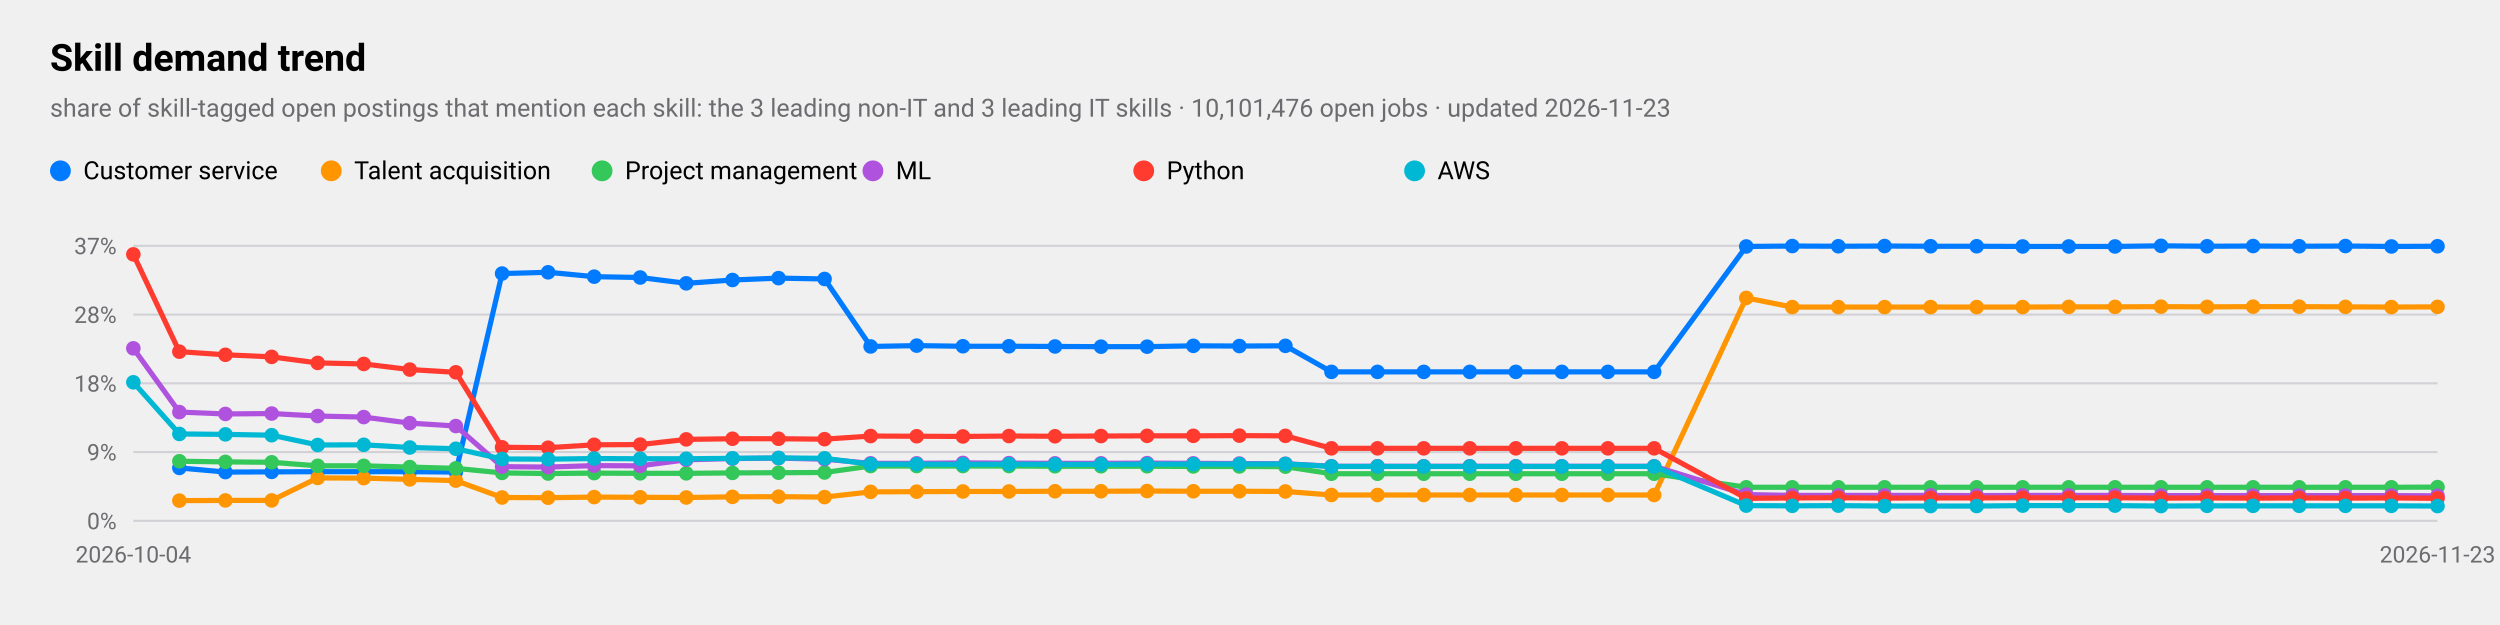
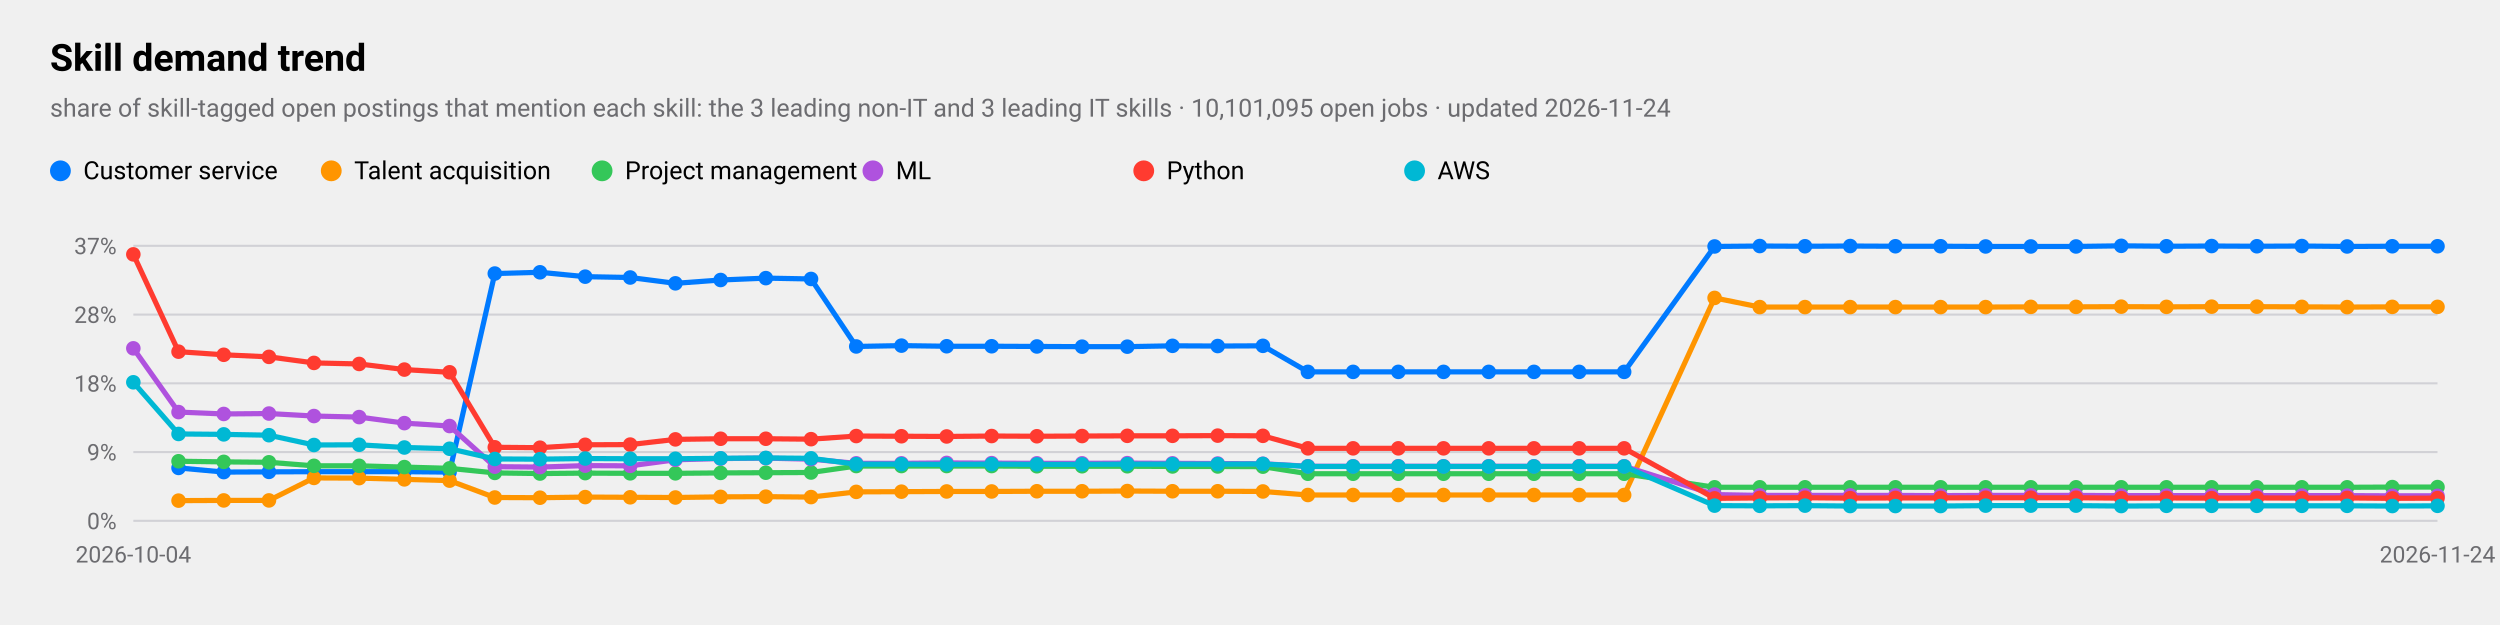
<svg xmlns="http://www.w3.org/2000/svg" viewBox="0 0 1200 300" width="1200" height="300" role="img" aria-label="Skill demand trend">
  <style>
text{font-family:-apple-system,BlinkMacSystemFont,"SF Pro Text","Helvetica Neue","Segoe UI",Roboto,sans-serif;fill:#000}
.sub,.val,.axis{fill:#6c6c70}.bar{fill:#007aff}.track{fill:#e5e5ea}.grid{stroke:#d1d1d6}
.l1{fill:none;stroke:#007aff;stroke-width:2.5}.d1{fill:#007aff}.l2{fill:none;stroke:#ff9500;stroke-width:2.5}.d2{fill:#ff9500}
.l3{fill:none;stroke:#34c759;stroke-width:2.5}.d3{fill:#34c759}.l4{fill:none;stroke:#af52de;stroke-width:2.5}.d4{fill:#af52de}
.l5{fill:none;stroke:#ff3b30;stroke-width:2.5}.d5{fill:#ff3b30}.l6{fill:none;stroke:#00b8d4;stroke-width:2.5}.d6{fill:#00b8d4}
@media(prefers-color-scheme:dark){text{fill:#fff}.sub,.val,.axis{fill:#98989d}.bar{fill:#0a84ff}.track{fill:#2c2c2e}.grid{stroke:#38383a}
.l1{stroke:#0a84ff}.d1{fill:#0a84ff}.l2{stroke:#ff9f0a}.d2{fill:#ff9f0a}
.l3{stroke:#30d158}.d3{fill:#30d158}.l4{stroke:#bf5af2}.d4{fill:#bf5af2}.l5{stroke:#ff453a}.d5{fill:#ff453a}.l6{stroke:#40cbe0}.d6{fill:#40cbe0}}
</style>
  <text x="24" y="34" font-size="18" font-weight="600">Skill demand trend</text>
-   <text class="sub" x="24" y="56" font-size="12">share of skill-tagged open postings that mention each skill: the 3 leading non-IT and 3 leading IT skills · 10,101,476 open jobs · updated 2026-11-23</text>
+   <text class="sub" x="24" y="56" font-size="12">share of skill-tagged open postings that mention each skill: the 3 leading non-IT and 3 leading IT skills · 10,101,095 open jobs · updated 2026-11-24</text>
  <line class="grid" x1="64" x2="1170" y1="250.0" y2="250.0" />
  <text class="axis" x="56" y="254.0" font-size="11" text-anchor="end">0%</text>
  <line class="grid" x1="64" x2="1170" y1="217.0" y2="217.0" />
  <text class="axis" x="56" y="221.0" font-size="11" text-anchor="end">9%</text>
  <line class="grid" x1="64" x2="1170" y1="184.0" y2="184.0" />
  <text class="axis" x="56" y="188.0" font-size="11" text-anchor="end">18%</text>
  <line class="grid" x1="64" x2="1170" y1="151.0" y2="151.0" />
  <text class="axis" x="56" y="155.0" font-size="11" text-anchor="end">28%</text>
  <line class="grid" x1="64" x2="1170" y1="118.0" y2="118.0" />
  <text class="axis" x="56" y="122.0" font-size="11" text-anchor="end">37%</text>
  <text class="axis" x="64.0" y="270" font-size="11" text-anchor="middle">2026-10-04</text>
-   <text class="axis" x="1170.0" y="270" font-size="11" text-anchor="middle">2026-11-23</text>
-   <polyline class="l1" points="86.1,224.6 108.2,226.6 130.4,226.5 152.5,226.4 174.6,226.4 196.7,226.4 218.8,226.6 241.0,131.3 263.1,130.7 285.2,132.8 307.3,133.2 329.4,136.0 351.6,134.4 373.7,133.5 395.8,133.9 417.9,166.3 440.0,165.9 462.2,166.2 484.3,166.2 506.4,166.3 528.5,166.4 550.6,166.4 572.8,166.0 594.9,166.1 617.0,166.0 639.1,178.5 661.2,178.5 683.4,178.5 705.5,178.5 727.6,178.5 749.7,178.5 771.8,178.5 794.0,178.5 838.2,118.3 860.3,118.1 882.4,118.2 904.6,118.1 926.7,118.2 948.8,118.2 970.9,118.3 993.0,118.3 1015.2,118.3 1037.3,118.0 1059.4,118.2 1081.5,118.1 1103.6,118.2 1125.8,118.1 1147.9,118.3 1170.0,118.2" />
-   <circle class="d1" cx="86.1" cy="224.6" r="3.5" />
-   <circle class="d1" cx="108.2" cy="226.6" r="3.5" />
-   <circle class="d1" cx="130.4" cy="226.5" r="3.5" />
-   <circle class="d1" cx="152.5" cy="226.4" r="3.5" />
-   <circle class="d1" cx="174.6" cy="226.4" r="3.5" />
-   <circle class="d1" cx="196.7" cy="226.4" r="3.5" />
-   <circle class="d1" cx="218.8" cy="226.6" r="3.5" />
-   <circle class="d1" cx="241.0" cy="131.3" r="3.5" />
-   <circle class="d1" cx="263.1" cy="130.7" r="3.5" />
-   <circle class="d1" cx="285.2" cy="132.8" r="3.5" />
-   <circle class="d1" cx="307.3" cy="133.2" r="3.5" />
-   <circle class="d1" cx="329.4" cy="136.0" r="3.5" />
-   <circle class="d1" cx="351.6" cy="134.4" r="3.5" />
-   <circle class="d1" cx="373.7" cy="133.5" r="3.5" />
-   <circle class="d1" cx="395.8" cy="133.9" r="3.5" />
-   <circle class="d1" cx="417.9" cy="166.3" r="3.5" />
-   <circle class="d1" cx="440.0" cy="165.9" r="3.5" />
-   <circle class="d1" cx="462.2" cy="166.2" r="3.5" />
-   <circle class="d1" cx="484.3" cy="166.2" r="3.5" />
-   <circle class="d1" cx="506.4" cy="166.3" r="3.5" />
-   <circle class="d1" cx="528.5" cy="166.4" r="3.5" />
-   <circle class="d1" cx="550.6" cy="166.4" r="3.5" />
-   <circle class="d1" cx="572.8" cy="166.0" r="3.5" />
-   <circle class="d1" cx="594.9" cy="166.1" r="3.5" />
-   <circle class="d1" cx="617.0" cy="166.0" r="3.5" />
-   <circle class="d1" cx="639.1" cy="178.5" r="3.5" />
-   <circle class="d1" cx="661.2" cy="178.5" r="3.5" />
-   <circle class="d1" cx="683.4" cy="178.5" r="3.5" />
-   <circle class="d1" cx="705.5" cy="178.5" r="3.5" />
-   <circle class="d1" cx="727.6" cy="178.5" r="3.5" />
-   <circle class="d1" cx="749.7" cy="178.5" r="3.5" />
-   <circle class="d1" cx="771.8" cy="178.5" r="3.5" />
-   <circle class="d1" cx="794.0" cy="178.5" r="3.5" />
-   <circle class="d1" cx="838.2" cy="118.3" r="3.5" />
-   <circle class="d1" cx="860.3" cy="118.1" r="3.5" />
-   <circle class="d1" cx="882.4" cy="118.2" r="3.5" />
-   <circle class="d1" cx="904.6" cy="118.1" r="3.5" />
-   <circle class="d1" cx="926.7" cy="118.2" r="3.5" />
-   <circle class="d1" cx="948.8" cy="118.2" r="3.5" />
-   <circle class="d1" cx="970.9" cy="118.3" r="3.5" />
-   <circle class="d1" cx="993.0" cy="118.3" r="3.5" />
-   <circle class="d1" cx="1015.2" cy="118.3" r="3.5" />
-   <circle class="d1" cx="1037.3" cy="118.0" r="3.5" />
-   <circle class="d1" cx="1059.4" cy="118.2" r="3.5" />
-   <circle class="d1" cx="1081.5" cy="118.1" r="3.5" />
-   <circle class="d1" cx="1103.6" cy="118.2" r="3.5" />
-   <circle class="d1" cx="1125.8" cy="118.1" r="3.5" />
-   <circle class="d1" cx="1147.9" cy="118.3" r="3.5" />
+   <text class="axis" x="1170.0" y="270" font-size="11" text-anchor="middle">2026-11-24</text>
+   <polyline class="l1" points="85.7,224.6 107.4,226.6 129.1,226.5 150.7,226.4 172.4,226.4 194.1,226.4 215.8,226.6 237.5,131.3 259.2,130.7 280.9,132.8 302.5,133.2 324.2,136.0 345.9,134.4 367.6,133.5 389.3,133.9 411.0,166.3 432.7,165.9 454.4,166.2 476.0,166.2 497.7,166.3 519.4,166.4 541.1,166.4 562.8,166.0 584.5,166.1 606.2,166.0 627.8,178.5 649.5,178.5 671.2,178.5 692.9,178.5 714.6,178.5 736.3,178.5 758.0,178.5 779.6,178.5 823.0,118.3 844.7,118.1 866.4,118.2 888.1,118.1 909.8,118.2 931.5,118.2 953.1,118.3 974.8,118.3 996.5,118.3 1018.2,118.0 1039.9,118.2 1061.6,118.1 1083.3,118.2 1104.9,118.1 1126.6,118.3 1148.3,118.2 1170.0,118.2" />
+   <circle class="d1" cx="85.7" cy="224.6" r="3.5" />
+   <circle class="d1" cx="107.4" cy="226.6" r="3.5" />
+   <circle class="d1" cx="129.1" cy="226.5" r="3.5" />
+   <circle class="d1" cx="150.7" cy="226.4" r="3.5" />
+   <circle class="d1" cx="172.4" cy="226.4" r="3.5" />
+   <circle class="d1" cx="194.1" cy="226.4" r="3.5" />
+   <circle class="d1" cx="215.8" cy="226.6" r="3.5" />
+   <circle class="d1" cx="237.5" cy="131.3" r="3.5" />
+   <circle class="d1" cx="259.2" cy="130.7" r="3.5" />
+   <circle class="d1" cx="280.9" cy="132.8" r="3.5" />
+   <circle class="d1" cx="302.5" cy="133.2" r="3.5" />
+   <circle class="d1" cx="324.2" cy="136.0" r="3.5" />
+   <circle class="d1" cx="345.9" cy="134.4" r="3.5" />
+   <circle class="d1" cx="367.6" cy="133.5" r="3.5" />
+   <circle class="d1" cx="389.3" cy="133.9" r="3.5" />
+   <circle class="d1" cx="411.0" cy="166.3" r="3.5" />
+   <circle class="d1" cx="432.7" cy="165.9" r="3.5" />
+   <circle class="d1" cx="454.4" cy="166.2" r="3.5" />
+   <circle class="d1" cx="476.0" cy="166.2" r="3.5" />
+   <circle class="d1" cx="497.7" cy="166.3" r="3.5" />
+   <circle class="d1" cx="519.4" cy="166.4" r="3.5" />
+   <circle class="d1" cx="541.1" cy="166.4" r="3.5" />
+   <circle class="d1" cx="562.8" cy="166.0" r="3.5" />
+   <circle class="d1" cx="584.5" cy="166.1" r="3.5" />
+   <circle class="d1" cx="606.2" cy="166.0" r="3.5" />
+   <circle class="d1" cx="627.8" cy="178.5" r="3.5" />
+   <circle class="d1" cx="649.5" cy="178.5" r="3.5" />
+   <circle class="d1" cx="671.2" cy="178.5" r="3.5" />
+   <circle class="d1" cx="692.9" cy="178.5" r="3.5" />
+   <circle class="d1" cx="714.6" cy="178.5" r="3.5" />
+   <circle class="d1" cx="736.3" cy="178.5" r="3.5" />
+   <circle class="d1" cx="758.0" cy="178.5" r="3.5" />
+   <circle class="d1" cx="779.6" cy="178.5" r="3.5" />
+   <circle class="d1" cx="823.0" cy="118.3" r="3.5" />
+   <circle class="d1" cx="844.7" cy="118.1" r="3.5" />
+   <circle class="d1" cx="866.4" cy="118.2" r="3.5" />
+   <circle class="d1" cx="888.1" cy="118.1" r="3.5" />
+   <circle class="d1" cx="909.8" cy="118.2" r="3.5" />
+   <circle class="d1" cx="931.5" cy="118.2" r="3.5" />
+   <circle class="d1" cx="953.1" cy="118.3" r="3.5" />
+   <circle class="d1" cx="974.8" cy="118.3" r="3.5" />
+   <circle class="d1" cx="996.5" cy="118.3" r="3.5" />
+   <circle class="d1" cx="1018.2" cy="118.0" r="3.5" />
+   <circle class="d1" cx="1039.9" cy="118.2" r="3.5" />
+   <circle class="d1" cx="1061.6" cy="118.1" r="3.5" />
+   <circle class="d1" cx="1083.3" cy="118.2" r="3.5" />
+   <circle class="d1" cx="1104.9" cy="118.1" r="3.5" />
+   <circle class="d1" cx="1126.6" cy="118.3" r="3.5" />
+   <circle class="d1" cx="1148.3" cy="118.2" r="3.5" />
  <circle class="d1" cx="1170.0" cy="118.2" r="3.5" />
  <circle class="d1" cx="29" cy="82" r="5" />
  <text x="40" y="86" font-size="12">Customer service</text>
-   <polyline class="l2" points="86.1,240.3 108.2,240.2 130.4,240.2 152.5,229.4 174.6,229.5 196.7,230.1 218.8,230.7 241.0,238.8 263.1,238.9 285.2,238.6 307.3,238.7 329.4,238.8 351.6,238.5 373.7,238.4 395.8,238.6 417.9,236.1 440.0,236.0 462.2,235.9 484.3,235.9 506.4,235.8 528.5,235.8 550.6,235.7 572.8,235.8 594.9,235.8 617.0,235.9 639.1,237.6 661.2,237.6 683.4,237.6 705.5,237.6 727.6,237.6 749.7,237.6 771.8,237.6 794.0,237.6 838.2,143.0 860.3,147.4 882.4,147.4 904.6,147.4 926.7,147.4 948.8,147.4 970.9,147.4 993.0,147.3 1015.2,147.3 1037.3,147.2 1059.4,147.3 1081.5,147.2 1103.6,147.2 1125.8,147.3 1147.9,147.4 1170.0,147.3" />
-   <circle class="d2" cx="86.1" cy="240.3" r="3.5" />
-   <circle class="d2" cx="108.2" cy="240.2" r="3.5" />
-   <circle class="d2" cx="130.4" cy="240.2" r="3.5" />
-   <circle class="d2" cx="152.5" cy="229.4" r="3.5" />
-   <circle class="d2" cx="174.6" cy="229.5" r="3.5" />
-   <circle class="d2" cx="196.7" cy="230.1" r="3.5" />
-   <circle class="d2" cx="218.8" cy="230.7" r="3.5" />
-   <circle class="d2" cx="241.0" cy="238.8" r="3.5" />
-   <circle class="d2" cx="263.1" cy="238.9" r="3.5" />
-   <circle class="d2" cx="285.2" cy="238.6" r="3.5" />
-   <circle class="d2" cx="307.3" cy="238.7" r="3.5" />
-   <circle class="d2" cx="329.4" cy="238.8" r="3.5" />
-   <circle class="d2" cx="351.6" cy="238.5" r="3.5" />
-   <circle class="d2" cx="373.7" cy="238.4" r="3.5" />
-   <circle class="d2" cx="395.8" cy="238.6" r="3.5" />
-   <circle class="d2" cx="417.9" cy="236.1" r="3.5" />
-   <circle class="d2" cx="440.0" cy="236.0" r="3.5" />
-   <circle class="d2" cx="462.2" cy="235.9" r="3.5" />
-   <circle class="d2" cx="484.3" cy="235.9" r="3.5" />
-   <circle class="d2" cx="506.4" cy="235.8" r="3.5" />
-   <circle class="d2" cx="528.5" cy="235.8" r="3.5" />
-   <circle class="d2" cx="550.6" cy="235.7" r="3.5" />
-   <circle class="d2" cx="572.8" cy="235.8" r="3.5" />
-   <circle class="d2" cx="594.9" cy="235.8" r="3.5" />
-   <circle class="d2" cx="617.0" cy="235.9" r="3.5" />
-   <circle class="d2" cx="639.1" cy="237.6" r="3.5" />
-   <circle class="d2" cx="661.2" cy="237.6" r="3.5" />
-   <circle class="d2" cx="683.4" cy="237.6" r="3.5" />
-   <circle class="d2" cx="705.5" cy="237.6" r="3.5" />
-   <circle class="d2" cx="727.6" cy="237.6" r="3.5" />
-   <circle class="d2" cx="749.7" cy="237.6" r="3.5" />
-   <circle class="d2" cx="771.8" cy="237.6" r="3.5" />
-   <circle class="d2" cx="794.0" cy="237.6" r="3.5" />
-   <circle class="d2" cx="838.2" cy="143.0" r="3.5" />
-   <circle class="d2" cx="860.3" cy="147.4" r="3.5" />
-   <circle class="d2" cx="882.4" cy="147.4" r="3.5" />
-   <circle class="d2" cx="904.6" cy="147.4" r="3.5" />
-   <circle class="d2" cx="926.7" cy="147.4" r="3.5" />
-   <circle class="d2" cx="948.8" cy="147.4" r="3.5" />
-   <circle class="d2" cx="970.9" cy="147.4" r="3.5" />
-   <circle class="d2" cx="993.0" cy="147.3" r="3.5" />
-   <circle class="d2" cx="1015.2" cy="147.3" r="3.5" />
-   <circle class="d2" cx="1037.3" cy="147.2" r="3.5" />
-   <circle class="d2" cx="1059.4" cy="147.3" r="3.5" />
-   <circle class="d2" cx="1081.5" cy="147.2" r="3.5" />
-   <circle class="d2" cx="1103.6" cy="147.2" r="3.5" />
-   <circle class="d2" cx="1125.8" cy="147.3" r="3.5" />
-   <circle class="d2" cx="1147.9" cy="147.4" r="3.5" />
+   <polyline class="l2" points="85.7,240.3 107.4,240.2 129.1,240.2 150.7,229.4 172.4,229.5 194.1,230.1 215.8,230.7 237.5,238.8 259.2,238.9 280.9,238.6 302.5,238.7 324.2,238.8 345.9,238.5 367.6,238.4 389.3,238.6 411.0,236.1 432.7,236.0 454.4,235.9 476.0,235.9 497.7,235.8 519.4,235.8 541.1,235.7 562.8,235.8 584.5,235.8 606.2,235.9 627.8,237.6 649.5,237.6 671.2,237.6 692.9,237.6 714.6,237.6 736.3,237.6 758.0,237.6 779.6,237.6 823.0,143.0 844.7,147.4 866.4,147.4 888.1,147.4 909.8,147.4 931.5,147.4 953.1,147.4 974.8,147.3 996.5,147.3 1018.2,147.2 1039.9,147.3 1061.6,147.2 1083.3,147.2 1104.9,147.3 1126.6,147.4 1148.3,147.3 1170.0,147.3" />
+   <circle class="d2" cx="85.7" cy="240.3" r="3.5" />
+   <circle class="d2" cx="107.4" cy="240.2" r="3.5" />
+   <circle class="d2" cx="129.1" cy="240.2" r="3.5" />
+   <circle class="d2" cx="150.7" cy="229.4" r="3.5" />
+   <circle class="d2" cx="172.4" cy="229.5" r="3.5" />
+   <circle class="d2" cx="194.1" cy="230.1" r="3.5" />
+   <circle class="d2" cx="215.8" cy="230.7" r="3.5" />
+   <circle class="d2" cx="237.5" cy="238.8" r="3.5" />
+   <circle class="d2" cx="259.2" cy="238.9" r="3.5" />
+   <circle class="d2" cx="280.9" cy="238.6" r="3.5" />
+   <circle class="d2" cx="302.5" cy="238.7" r="3.5" />
+   <circle class="d2" cx="324.2" cy="238.8" r="3.5" />
+   <circle class="d2" cx="345.9" cy="238.5" r="3.5" />
+   <circle class="d2" cx="367.6" cy="238.4" r="3.5" />
+   <circle class="d2" cx="389.3" cy="238.6" r="3.5" />
+   <circle class="d2" cx="411.0" cy="236.1" r="3.5" />
+   <circle class="d2" cx="432.7" cy="236.0" r="3.5" />
+   <circle class="d2" cx="454.4" cy="235.9" r="3.5" />
+   <circle class="d2" cx="476.0" cy="235.9" r="3.5" />
+   <circle class="d2" cx="497.7" cy="235.8" r="3.5" />
+   <circle class="d2" cx="519.4" cy="235.8" r="3.5" />
+   <circle class="d2" cx="541.1" cy="235.7" r="3.5" />
+   <circle class="d2" cx="562.8" cy="235.8" r="3.5" />
+   <circle class="d2" cx="584.5" cy="235.8" r="3.5" />
+   <circle class="d2" cx="606.2" cy="235.9" r="3.5" />
+   <circle class="d2" cx="627.8" cy="237.6" r="3.5" />
+   <circle class="d2" cx="649.5" cy="237.6" r="3.5" />
+   <circle class="d2" cx="671.2" cy="237.6" r="3.5" />
+   <circle class="d2" cx="692.9" cy="237.6" r="3.5" />
+   <circle class="d2" cx="714.6" cy="237.6" r="3.5" />
+   <circle class="d2" cx="736.3" cy="237.6" r="3.5" />
+   <circle class="d2" cx="758.0" cy="237.6" r="3.5" />
+   <circle class="d2" cx="779.6" cy="237.6" r="3.5" />
+   <circle class="d2" cx="823.0" cy="143.0" r="3.5" />
+   <circle class="d2" cx="844.7" cy="147.4" r="3.5" />
+   <circle class="d2" cx="866.4" cy="147.4" r="3.5" />
+   <circle class="d2" cx="888.1" cy="147.4" r="3.5" />
+   <circle class="d2" cx="909.8" cy="147.4" r="3.5" />
+   <circle class="d2" cx="931.5" cy="147.4" r="3.5" />
+   <circle class="d2" cx="953.1" cy="147.4" r="3.5" />
+   <circle class="d2" cx="974.8" cy="147.3" r="3.5" />
+   <circle class="d2" cx="996.5" cy="147.3" r="3.5" />
+   <circle class="d2" cx="1018.2" cy="147.2" r="3.5" />
+   <circle class="d2" cx="1039.9" cy="147.3" r="3.5" />
+   <circle class="d2" cx="1061.6" cy="147.2" r="3.5" />
+   <circle class="d2" cx="1083.3" cy="147.2" r="3.5" />
+   <circle class="d2" cx="1104.9" cy="147.3" r="3.5" />
+   <circle class="d2" cx="1126.6" cy="147.4" r="3.5" />
+   <circle class="d2" cx="1148.3" cy="147.3" r="3.5" />
  <circle class="d2" cx="1170.0" cy="147.3" r="3.5" />
  <circle class="d2" cx="159" cy="82" r="5" />
  <text x="170" y="86" font-size="12">Talent acquisition</text>
-   <polyline class="l3" points="86.1,221.4 108.2,221.7 130.4,221.9 152.5,223.6 174.6,223.6 196.7,224.2 218.8,224.8 241.0,227.0 263.1,227.3 285.2,227.1 307.3,227.2 329.4,227.2 351.6,227.0 373.7,226.9 395.8,226.8 417.9,223.7 440.0,223.7 462.2,223.7 484.3,223.7 506.4,223.8 528.5,223.8 550.6,223.8 572.8,223.9 594.9,223.9 617.0,224.0 639.1,227.4 661.2,227.4 683.4,227.4 705.5,227.4 727.6,227.4 749.7,227.4 771.8,227.4 794.0,227.4 838.2,233.9 860.3,233.9 882.4,233.9 904.6,233.9 926.7,233.9 948.8,233.9 970.9,233.9 993.0,233.9 1015.2,233.9 1037.3,233.9 1059.4,233.9 1081.5,233.9 1103.6,233.9 1125.8,233.9 1147.9,233.9 1170.0,233.8" />
-   <circle class="d3" cx="86.1" cy="221.4" r="3.5" />
-   <circle class="d3" cx="108.2" cy="221.7" r="3.5" />
-   <circle class="d3" cx="130.4" cy="221.9" r="3.5" />
-   <circle class="d3" cx="152.5" cy="223.6" r="3.5" />
-   <circle class="d3" cx="174.6" cy="223.6" r="3.5" />
-   <circle class="d3" cx="196.7" cy="224.2" r="3.5" />
-   <circle class="d3" cx="218.8" cy="224.8" r="3.5" />
-   <circle class="d3" cx="241.0" cy="227.0" r="3.5" />
-   <circle class="d3" cx="263.1" cy="227.3" r="3.5" />
-   <circle class="d3" cx="285.2" cy="227.1" r="3.5" />
-   <circle class="d3" cx="307.3" cy="227.2" r="3.5" />
-   <circle class="d3" cx="329.4" cy="227.2" r="3.5" />
-   <circle class="d3" cx="351.6" cy="227.0" r="3.5" />
-   <circle class="d3" cx="373.7" cy="226.9" r="3.5" />
-   <circle class="d3" cx="395.8" cy="226.8" r="3.5" />
-   <circle class="d3" cx="417.9" cy="223.7" r="3.5" />
-   <circle class="d3" cx="440.0" cy="223.7" r="3.5" />
-   <circle class="d3" cx="462.2" cy="223.7" r="3.5" />
-   <circle class="d3" cx="484.3" cy="223.7" r="3.5" />
-   <circle class="d3" cx="506.4" cy="223.8" r="3.5" />
-   <circle class="d3" cx="528.5" cy="223.8" r="3.5" />
-   <circle class="d3" cx="550.6" cy="223.8" r="3.5" />
-   <circle class="d3" cx="572.8" cy="223.9" r="3.5" />
-   <circle class="d3" cx="594.9" cy="223.9" r="3.5" />
-   <circle class="d3" cx="617.0" cy="224.0" r="3.5" />
-   <circle class="d3" cx="639.1" cy="227.4" r="3.5" />
-   <circle class="d3" cx="661.2" cy="227.4" r="3.5" />
-   <circle class="d3" cx="683.4" cy="227.4" r="3.5" />
-   <circle class="d3" cx="705.5" cy="227.4" r="3.5" />
-   <circle class="d3" cx="727.6" cy="227.4" r="3.5" />
-   <circle class="d3" cx="749.7" cy="227.4" r="3.5" />
-   <circle class="d3" cx="771.8" cy="227.4" r="3.5" />
-   <circle class="d3" cx="794.0" cy="227.4" r="3.5" />
-   <circle class="d3" cx="838.2" cy="233.9" r="3.5" />
-   <circle class="d3" cx="860.3" cy="233.9" r="3.5" />
-   <circle class="d3" cx="882.4" cy="233.9" r="3.5" />
-   <circle class="d3" cx="904.6" cy="233.9" r="3.5" />
-   <circle class="d3" cx="926.7" cy="233.9" r="3.5" />
-   <circle class="d3" cx="948.8" cy="233.9" r="3.5" />
-   <circle class="d3" cx="970.9" cy="233.9" r="3.5" />
-   <circle class="d3" cx="993.0" cy="233.9" r="3.5" />
-   <circle class="d3" cx="1015.2" cy="233.9" r="3.5" />
-   <circle class="d3" cx="1037.3" cy="233.9" r="3.5" />
-   <circle class="d3" cx="1059.4" cy="233.9" r="3.5" />
-   <circle class="d3" cx="1081.5" cy="233.9" r="3.5" />
-   <circle class="d3" cx="1103.6" cy="233.9" r="3.5" />
-   <circle class="d3" cx="1125.8" cy="233.9" r="3.5" />
-   <circle class="d3" cx="1147.9" cy="233.9" r="3.5" />
+   <polyline class="l3" points="85.7,221.4 107.4,221.7 129.1,221.9 150.7,223.6 172.4,223.6 194.1,224.2 215.8,224.8 237.5,227.0 259.2,227.3 280.9,227.1 302.5,227.2 324.2,227.2 345.9,227.0 367.6,226.9 389.3,226.8 411.0,223.7 432.7,223.7 454.4,223.7 476.0,223.7 497.7,223.8 519.4,223.8 541.1,223.8 562.8,223.9 584.5,223.9 606.2,224.0 627.8,227.4 649.5,227.4 671.2,227.4 692.9,227.4 714.6,227.4 736.3,227.4 758.0,227.4 779.6,227.4 823.0,233.9 844.7,233.9 866.4,233.9 888.1,233.9 909.8,233.9 931.5,233.9 953.1,233.9 974.8,233.9 996.5,233.9 1018.2,233.9 1039.9,233.9 1061.6,233.9 1083.3,233.9 1104.9,233.9 1126.6,233.9 1148.3,233.8 1170.0,233.8" />
+   <circle class="d3" cx="85.7" cy="221.4" r="3.5" />
+   <circle class="d3" cx="107.4" cy="221.7" r="3.5" />
+   <circle class="d3" cx="129.1" cy="221.9" r="3.5" />
+   <circle class="d3" cx="150.7" cy="223.6" r="3.5" />
+   <circle class="d3" cx="172.4" cy="223.6" r="3.5" />
+   <circle class="d3" cx="194.1" cy="224.2" r="3.5" />
+   <circle class="d3" cx="215.8" cy="224.8" r="3.5" />
+   <circle class="d3" cx="237.5" cy="227.0" r="3.5" />
+   <circle class="d3" cx="259.2" cy="227.3" r="3.5" />
+   <circle class="d3" cx="280.9" cy="227.1" r="3.5" />
+   <circle class="d3" cx="302.5" cy="227.2" r="3.5" />
+   <circle class="d3" cx="324.2" cy="227.2" r="3.5" />
+   <circle class="d3" cx="345.9" cy="227.0" r="3.5" />
+   <circle class="d3" cx="367.6" cy="226.9" r="3.5" />
+   <circle class="d3" cx="389.3" cy="226.8" r="3.5" />
+   <circle class="d3" cx="411.0" cy="223.7" r="3.5" />
+   <circle class="d3" cx="432.7" cy="223.7" r="3.5" />
+   <circle class="d3" cx="454.4" cy="223.7" r="3.5" />
+   <circle class="d3" cx="476.0" cy="223.7" r="3.5" />
+   <circle class="d3" cx="497.7" cy="223.8" r="3.5" />
+   <circle class="d3" cx="519.4" cy="223.8" r="3.5" />
+   <circle class="d3" cx="541.1" cy="223.8" r="3.5" />
+   <circle class="d3" cx="562.8" cy="223.9" r="3.5" />
+   <circle class="d3" cx="584.5" cy="223.9" r="3.5" />
+   <circle class="d3" cx="606.2" cy="224.0" r="3.5" />
+   <circle class="d3" cx="627.8" cy="227.4" r="3.5" />
+   <circle class="d3" cx="649.5" cy="227.4" r="3.5" />
+   <circle class="d3" cx="671.2" cy="227.4" r="3.5" />
+   <circle class="d3" cx="692.9" cy="227.4" r="3.5" />
+   <circle class="d3" cx="714.6" cy="227.4" r="3.5" />
+   <circle class="d3" cx="736.3" cy="227.4" r="3.5" />
+   <circle class="d3" cx="758.0" cy="227.4" r="3.5" />
+   <circle class="d3" cx="779.6" cy="227.4" r="3.5" />
+   <circle class="d3" cx="823.0" cy="233.9" r="3.5" />
+   <circle class="d3" cx="844.7" cy="233.9" r="3.5" />
+   <circle class="d3" cx="866.4" cy="233.9" r="3.5" />
+   <circle class="d3" cx="888.1" cy="233.9" r="3.5" />
+   <circle class="d3" cx="909.8" cy="233.9" r="3.5" />
+   <circle class="d3" cx="931.5" cy="233.9" r="3.5" />
+   <circle class="d3" cx="953.1" cy="233.9" r="3.5" />
+   <circle class="d3" cx="974.8" cy="233.9" r="3.5" />
+   <circle class="d3" cx="996.5" cy="233.9" r="3.5" />
+   <circle class="d3" cx="1018.2" cy="233.9" r="3.5" />
+   <circle class="d3" cx="1039.9" cy="233.9" r="3.5" />
+   <circle class="d3" cx="1061.6" cy="233.9" r="3.5" />
+   <circle class="d3" cx="1083.3" cy="233.9" r="3.5" />
+   <circle class="d3" cx="1104.9" cy="233.9" r="3.5" />
+   <circle class="d3" cx="1126.6" cy="233.9" r="3.5" />
+   <circle class="d3" cx="1148.3" cy="233.8" r="3.5" />
  <circle class="d3" cx="1170.0" cy="233.8" r="3.5" />
  <circle class="d3" cx="289" cy="82" r="5" />
  <text x="300" y="86" font-size="12">Project management</text>
-   <polyline class="l4" points="64.0,167.2 86.1,197.8 108.2,198.7 130.4,198.5 152.5,199.7 174.6,200.2 196.7,203.1 218.8,204.5 241.0,224.0 263.1,224.2 285.2,223.5 307.3,223.6 329.4,220.7 351.6,220.1 373.7,219.9 395.8,220.4 417.9,222.4 440.0,222.4 462.2,222.2 484.3,222.3 506.4,222.4 528.5,222.4 550.6,222.3 572.8,222.4 594.9,222.5 617.0,222.6 639.1,223.8 661.2,223.8 683.4,223.8 705.5,223.8 727.6,223.8 749.7,223.8 771.8,223.8 794.0,223.8 838.2,237.4 860.3,237.8 882.4,237.8 904.6,237.8 926.7,237.8 948.8,237.9 970.9,237.8 993.0,237.8 1015.2,237.8 1037.3,237.9 1059.4,237.9 1081.5,237.9 1103.6,237.9 1125.8,237.9 1147.9,237.9 1170.0,238.0" />
+   <polyline class="l4" points="64.0,167.2 85.7,197.8 107.4,198.7 129.1,198.5 150.7,199.7 172.4,200.2 194.1,203.1 215.8,204.5 237.5,224.0 259.2,224.2 280.9,223.5 302.5,223.6 324.2,220.7 345.9,220.1 367.6,219.9 389.3,220.4 411.0,222.4 432.7,222.4 454.4,222.2 476.0,222.3 497.7,222.4 519.4,222.4 541.1,222.3 562.8,222.4 584.5,222.5 606.2,222.6 627.8,223.8 649.5,223.8 671.2,223.8 692.9,223.8 714.6,223.8 736.3,223.8 758.0,223.8 779.6,223.8 823.0,237.4 844.7,237.8 866.4,237.8 888.1,237.8 909.8,237.8 931.5,237.9 953.1,237.8 974.8,237.8 996.5,237.8 1018.2,237.9 1039.9,237.9 1061.6,237.9 1083.3,237.9 1104.9,237.9 1126.6,237.9 1148.3,238.0 1170.0,238.0" />
  <circle class="d4" cx="64.0" cy="167.2" r="3.5" />
-   <circle class="d4" cx="86.1" cy="197.8" r="3.5" />
-   <circle class="d4" cx="108.2" cy="198.7" r="3.5" />
-   <circle class="d4" cx="130.4" cy="198.5" r="3.5" />
-   <circle class="d4" cx="152.5" cy="199.7" r="3.5" />
-   <circle class="d4" cx="174.6" cy="200.2" r="3.5" />
-   <circle class="d4" cx="196.7" cy="203.1" r="3.5" />
-   <circle class="d4" cx="218.8" cy="204.5" r="3.5" />
-   <circle class="d4" cx="241.0" cy="224.0" r="3.5" />
-   <circle class="d4" cx="263.1" cy="224.2" r="3.5" />
-   <circle class="d4" cx="285.2" cy="223.5" r="3.5" />
-   <circle class="d4" cx="307.3" cy="223.6" r="3.5" />
-   <circle class="d4" cx="329.4" cy="220.7" r="3.5" />
-   <circle class="d4" cx="351.6" cy="220.1" r="3.5" />
-   <circle class="d4" cx="373.7" cy="219.9" r="3.5" />
-   <circle class="d4" cx="395.8" cy="220.4" r="3.5" />
-   <circle class="d4" cx="417.9" cy="222.4" r="3.5" />
-   <circle class="d4" cx="440.0" cy="222.4" r="3.5" />
-   <circle class="d4" cx="462.2" cy="222.2" r="3.5" />
-   <circle class="d4" cx="484.3" cy="222.3" r="3.5" />
-   <circle class="d4" cx="506.4" cy="222.4" r="3.5" />
-   <circle class="d4" cx="528.5" cy="222.4" r="3.5" />
-   <circle class="d4" cx="550.6" cy="222.3" r="3.5" />
-   <circle class="d4" cx="572.8" cy="222.4" r="3.5" />
-   <circle class="d4" cx="594.9" cy="222.5" r="3.5" />
-   <circle class="d4" cx="617.0" cy="222.6" r="3.5" />
-   <circle class="d4" cx="639.1" cy="223.8" r="3.5" />
-   <circle class="d4" cx="661.2" cy="223.8" r="3.5" />
-   <circle class="d4" cx="683.4" cy="223.8" r="3.5" />
-   <circle class="d4" cx="705.5" cy="223.8" r="3.5" />
-   <circle class="d4" cx="727.6" cy="223.8" r="3.5" />
-   <circle class="d4" cx="749.7" cy="223.8" r="3.5" />
-   <circle class="d4" cx="771.8" cy="223.8" r="3.5" />
-   <circle class="d4" cx="794.0" cy="223.8" r="3.5" />
-   <circle class="d4" cx="838.2" cy="237.4" r="3.5" />
-   <circle class="d4" cx="860.3" cy="237.8" r="3.5" />
-   <circle class="d4" cx="882.4" cy="237.8" r="3.5" />
-   <circle class="d4" cx="904.6" cy="237.8" r="3.5" />
-   <circle class="d4" cx="926.7" cy="237.8" r="3.5" />
-   <circle class="d4" cx="948.8" cy="237.9" r="3.5" />
-   <circle class="d4" cx="970.9" cy="237.8" r="3.5" />
-   <circle class="d4" cx="993.0" cy="237.8" r="3.5" />
-   <circle class="d4" cx="1015.2" cy="237.8" r="3.5" />
-   <circle class="d4" cx="1037.3" cy="237.9" r="3.5" />
-   <circle class="d4" cx="1059.4" cy="237.9" r="3.5" />
-   <circle class="d4" cx="1081.5" cy="237.9" r="3.5" />
-   <circle class="d4" cx="1103.6" cy="237.9" r="3.5" />
-   <circle class="d4" cx="1125.8" cy="237.9" r="3.5" />
-   <circle class="d4" cx="1147.9" cy="237.9" r="3.5" />
+   <circle class="d4" cx="85.7" cy="197.8" r="3.5" />
+   <circle class="d4" cx="107.4" cy="198.7" r="3.5" />
+   <circle class="d4" cx="129.1" cy="198.5" r="3.5" />
+   <circle class="d4" cx="150.7" cy="199.7" r="3.5" />
+   <circle class="d4" cx="172.4" cy="200.2" r="3.5" />
+   <circle class="d4" cx="194.1" cy="203.1" r="3.5" />
+   <circle class="d4" cx="215.8" cy="204.5" r="3.5" />
+   <circle class="d4" cx="237.5" cy="224.0" r="3.5" />
+   <circle class="d4" cx="259.2" cy="224.2" r="3.5" />
+   <circle class="d4" cx="280.9" cy="223.5" r="3.5" />
+   <circle class="d4" cx="302.5" cy="223.6" r="3.5" />
+   <circle class="d4" cx="324.2" cy="220.7" r="3.5" />
+   <circle class="d4" cx="345.9" cy="220.1" r="3.5" />
+   <circle class="d4" cx="367.6" cy="219.9" r="3.5" />
+   <circle class="d4" cx="389.3" cy="220.4" r="3.5" />
+   <circle class="d4" cx="411.0" cy="222.4" r="3.5" />
+   <circle class="d4" cx="432.7" cy="222.4" r="3.5" />
+   <circle class="d4" cx="454.4" cy="222.2" r="3.5" />
+   <circle class="d4" cx="476.0" cy="222.3" r="3.5" />
+   <circle class="d4" cx="497.7" cy="222.4" r="3.5" />
+   <circle class="d4" cx="519.4" cy="222.4" r="3.5" />
+   <circle class="d4" cx="541.1" cy="222.3" r="3.5" />
+   <circle class="d4" cx="562.8" cy="222.4" r="3.5" />
+   <circle class="d4" cx="584.5" cy="222.5" r="3.5" />
+   <circle class="d4" cx="606.2" cy="222.6" r="3.5" />
+   <circle class="d4" cx="627.8" cy="223.8" r="3.5" />
+   <circle class="d4" cx="649.5" cy="223.8" r="3.5" />
+   <circle class="d4" cx="671.2" cy="223.8" r="3.5" />
+   <circle class="d4" cx="692.9" cy="223.8" r="3.5" />
+   <circle class="d4" cx="714.6" cy="223.8" r="3.5" />
+   <circle class="d4" cx="736.3" cy="223.8" r="3.5" />
+   <circle class="d4" cx="758.0" cy="223.8" r="3.5" />
+   <circle class="d4" cx="779.6" cy="223.8" r="3.5" />
+   <circle class="d4" cx="823.0" cy="237.4" r="3.5" />
+   <circle class="d4" cx="844.7" cy="237.8" r="3.5" />
+   <circle class="d4" cx="866.4" cy="237.8" r="3.5" />
+   <circle class="d4" cx="888.1" cy="237.8" r="3.5" />
+   <circle class="d4" cx="909.8" cy="237.8" r="3.5" />
+   <circle class="d4" cx="931.5" cy="237.9" r="3.5" />
+   <circle class="d4" cx="953.1" cy="237.8" r="3.5" />
+   <circle class="d4" cx="974.8" cy="237.8" r="3.5" />
+   <circle class="d4" cx="996.5" cy="237.8" r="3.5" />
+   <circle class="d4" cx="1018.2" cy="237.9" r="3.5" />
+   <circle class="d4" cx="1039.9" cy="237.9" r="3.5" />
+   <circle class="d4" cx="1061.6" cy="237.9" r="3.5" />
+   <circle class="d4" cx="1083.3" cy="237.9" r="3.5" />
+   <circle class="d4" cx="1104.9" cy="237.9" r="3.5" />
+   <circle class="d4" cx="1126.6" cy="237.9" r="3.5" />
+   <circle class="d4" cx="1148.3" cy="238.0" r="3.5" />
  <circle class="d4" cx="1170.0" cy="238.0" r="3.5" />
  <circle class="d4" cx="419" cy="82" r="5" />
  <text x="430" y="86" font-size="12">ML</text>
-   <polyline class="l5" points="64.0,122.1 86.1,168.8 108.2,170.3 130.4,171.3 152.5,174.2 174.6,174.7 196.7,177.4 218.8,178.7 241.0,214.7 263.1,214.9 285.2,213.5 307.3,213.4 329.4,210.9 351.6,210.6 373.7,210.6 395.8,210.8 417.9,209.3 440.0,209.4 462.2,209.5 484.3,209.3 506.4,209.4 528.5,209.3 550.6,209.2 572.8,209.2 594.9,209.1 617.0,209.2 639.1,215.2 661.2,215.2 683.4,215.2 705.5,215.2 727.6,215.2 749.7,215.2 771.8,215.2 794.0,215.2 838.2,239.2 860.3,239.0 882.4,238.9 904.6,239.1 926.7,239.0 948.8,239.0 970.9,238.9 993.0,238.9 1015.2,238.9 1037.3,239.1 1059.4,239.0 1081.5,239.1 1103.6,239.0 1125.8,239.1 1147.9,239.0 1170.0,239.2" />
+   <polyline class="l5" points="64.0,122.1 85.7,168.8 107.4,170.3 129.1,171.3 150.7,174.2 172.4,174.7 194.1,177.4 215.8,178.7 237.5,214.7 259.2,214.9 280.9,213.5 302.5,213.4 324.2,210.9 345.9,210.6 367.6,210.6 389.3,210.8 411.0,209.3 432.7,209.4 454.4,209.5 476.0,209.3 497.7,209.4 519.4,209.3 541.1,209.2 562.8,209.2 584.5,209.1 606.2,209.2 627.8,215.2 649.5,215.2 671.2,215.2 692.9,215.2 714.6,215.2 736.3,215.2 758.0,215.2 779.6,215.2 823.0,239.2 844.7,239.0 866.4,238.9 888.1,239.1 909.8,239.0 931.5,239.0 953.1,238.9 974.8,238.9 996.5,238.9 1018.2,239.1 1039.9,239.0 1061.6,239.1 1083.3,239.0 1104.9,239.1 1126.6,239.0 1148.3,239.2 1170.0,239.1" />
  <circle class="d5" cx="64.0" cy="122.1" r="3.5" />
-   <circle class="d5" cx="86.1" cy="168.8" r="3.5" />
-   <circle class="d5" cx="108.2" cy="170.3" r="3.5" />
-   <circle class="d5" cx="130.4" cy="171.3" r="3.5" />
-   <circle class="d5" cx="152.5" cy="174.2" r="3.5" />
-   <circle class="d5" cx="174.6" cy="174.7" r="3.5" />
-   <circle class="d5" cx="196.7" cy="177.4" r="3.5" />
-   <circle class="d5" cx="218.8" cy="178.7" r="3.5" />
-   <circle class="d5" cx="241.0" cy="214.7" r="3.5" />
-   <circle class="d5" cx="263.1" cy="214.9" r="3.5" />
-   <circle class="d5" cx="285.2" cy="213.5" r="3.5" />
-   <circle class="d5" cx="307.3" cy="213.4" r="3.5" />
-   <circle class="d5" cx="329.4" cy="210.9" r="3.5" />
-   <circle class="d5" cx="351.6" cy="210.6" r="3.5" />
-   <circle class="d5" cx="373.7" cy="210.6" r="3.5" />
-   <circle class="d5" cx="395.8" cy="210.8" r="3.5" />
-   <circle class="d5" cx="417.9" cy="209.3" r="3.5" />
-   <circle class="d5" cx="440.0" cy="209.4" r="3.5" />
-   <circle class="d5" cx="462.2" cy="209.5" r="3.5" />
-   <circle class="d5" cx="484.3" cy="209.3" r="3.5" />
-   <circle class="d5" cx="506.4" cy="209.4" r="3.5" />
-   <circle class="d5" cx="528.5" cy="209.3" r="3.5" />
-   <circle class="d5" cx="550.6" cy="209.2" r="3.5" />
-   <circle class="d5" cx="572.8" cy="209.2" r="3.5" />
-   <circle class="d5" cx="594.9" cy="209.1" r="3.5" />
-   <circle class="d5" cx="617.0" cy="209.2" r="3.5" />
-   <circle class="d5" cx="639.1" cy="215.2" r="3.5" />
-   <circle class="d5" cx="661.2" cy="215.2" r="3.5" />
-   <circle class="d5" cx="683.4" cy="215.2" r="3.5" />
-   <circle class="d5" cx="705.5" cy="215.2" r="3.5" />
-   <circle class="d5" cx="727.6" cy="215.2" r="3.5" />
-   <circle class="d5" cx="749.7" cy="215.2" r="3.5" />
-   <circle class="d5" cx="771.8" cy="215.2" r="3.5" />
-   <circle class="d5" cx="794.0" cy="215.2" r="3.5" />
-   <circle class="d5" cx="838.2" cy="239.2" r="3.5" />
-   <circle class="d5" cx="860.3" cy="239.0" r="3.5" />
-   <circle class="d5" cx="882.4" cy="238.9" r="3.5" />
-   <circle class="d5" cx="904.6" cy="239.1" r="3.5" />
-   <circle class="d5" cx="926.7" cy="239.0" r="3.5" />
-   <circle class="d5" cx="948.8" cy="239.0" r="3.5" />
-   <circle class="d5" cx="970.9" cy="238.9" r="3.5" />
-   <circle class="d5" cx="993.0" cy="238.9" r="3.5" />
-   <circle class="d5" cx="1015.2" cy="238.9" r="3.5" />
-   <circle class="d5" cx="1037.3" cy="239.1" r="3.5" />
-   <circle class="d5" cx="1059.4" cy="239.0" r="3.5" />
-   <circle class="d5" cx="1081.5" cy="239.1" r="3.5" />
-   <circle class="d5" cx="1103.6" cy="239.0" r="3.5" />
-   <circle class="d5" cx="1125.8" cy="239.1" r="3.5" />
-   <circle class="d5" cx="1147.9" cy="239.0" r="3.5" />
-   <circle class="d5" cx="1170.0" cy="239.2" r="3.5" />
+   <circle class="d5" cx="85.7" cy="168.8" r="3.5" />
+   <circle class="d5" cx="107.4" cy="170.3" r="3.5" />
+   <circle class="d5" cx="129.1" cy="171.3" r="3.5" />
+   <circle class="d5" cx="150.7" cy="174.2" r="3.5" />
+   <circle class="d5" cx="172.4" cy="174.7" r="3.5" />
+   <circle class="d5" cx="194.1" cy="177.4" r="3.5" />
+   <circle class="d5" cx="215.8" cy="178.7" r="3.5" />
+   <circle class="d5" cx="237.5" cy="214.7" r="3.5" />
+   <circle class="d5" cx="259.2" cy="214.9" r="3.5" />
+   <circle class="d5" cx="280.9" cy="213.5" r="3.5" />
+   <circle class="d5" cx="302.5" cy="213.4" r="3.5" />
+   <circle class="d5" cx="324.2" cy="210.9" r="3.5" />
+   <circle class="d5" cx="345.9" cy="210.6" r="3.5" />
+   <circle class="d5" cx="367.6" cy="210.6" r="3.5" />
+   <circle class="d5" cx="389.3" cy="210.8" r="3.5" />
+   <circle class="d5" cx="411.0" cy="209.3" r="3.5" />
+   <circle class="d5" cx="432.7" cy="209.4" r="3.5" />
+   <circle class="d5" cx="454.4" cy="209.5" r="3.5" />
+   <circle class="d5" cx="476.0" cy="209.3" r="3.5" />
+   <circle class="d5" cx="497.7" cy="209.4" r="3.5" />
+   <circle class="d5" cx="519.4" cy="209.3" r="3.5" />
+   <circle class="d5" cx="541.1" cy="209.2" r="3.5" />
+   <circle class="d5" cx="562.8" cy="209.2" r="3.5" />
+   <circle class="d5" cx="584.5" cy="209.1" r="3.5" />
+   <circle class="d5" cx="606.2" cy="209.2" r="3.5" />
+   <circle class="d5" cx="627.8" cy="215.2" r="3.5" />
+   <circle class="d5" cx="649.5" cy="215.2" r="3.5" />
+   <circle class="d5" cx="671.2" cy="215.2" r="3.5" />
+   <circle class="d5" cx="692.9" cy="215.2" r="3.5" />
+   <circle class="d5" cx="714.6" cy="215.2" r="3.5" />
+   <circle class="d5" cx="736.3" cy="215.2" r="3.5" />
+   <circle class="d5" cx="758.0" cy="215.2" r="3.5" />
+   <circle class="d5" cx="779.6" cy="215.2" r="3.5" />
+   <circle class="d5" cx="823.0" cy="239.2" r="3.5" />
+   <circle class="d5" cx="844.7" cy="239.0" r="3.5" />
+   <circle class="d5" cx="866.4" cy="238.9" r="3.5" />
+   <circle class="d5" cx="888.1" cy="239.1" r="3.5" />
+   <circle class="d5" cx="909.8" cy="239.0" r="3.5" />
+   <circle class="d5" cx="931.5" cy="239.0" r="3.5" />
+   <circle class="d5" cx="953.1" cy="238.9" r="3.5" />
+   <circle class="d5" cx="974.8" cy="238.9" r="3.5" />
+   <circle class="d5" cx="996.5" cy="238.9" r="3.5" />
+   <circle class="d5" cx="1018.2" cy="239.1" r="3.5" />
+   <circle class="d5" cx="1039.9" cy="239.0" r="3.5" />
+   <circle class="d5" cx="1061.6" cy="239.1" r="3.5" />
+   <circle class="d5" cx="1083.3" cy="239.0" r="3.5" />
+   <circle class="d5" cx="1104.9" cy="239.1" r="3.5" />
+   <circle class="d5" cx="1126.6" cy="239.0" r="3.5" />
+   <circle class="d5" cx="1148.3" cy="239.2" r="3.5" />
+   <circle class="d5" cx="1170.0" cy="239.1" r="3.5" />
  <circle class="d5" cx="549" cy="82" r="5" />
  <text x="560" y="86" font-size="12">Python</text>
-   <polyline class="l6" points="64.0,183.5 86.1,208.3 108.2,208.5 130.4,208.9 152.5,213.6 174.6,213.5 196.7,214.8 218.8,215.4 241.0,220.3 263.1,220.4 285.2,220.1 307.3,220.2 329.4,220.2 351.6,220.0 373.7,219.8 395.8,220.0 417.9,222.8 440.0,222.8 462.2,222.9 484.3,222.8 506.4,222.9 528.5,222.9 550.6,222.8 572.8,222.8 594.9,222.8 617.0,222.7 639.1,223.9 661.2,223.9 683.4,223.9 705.5,223.9 727.6,223.9 749.7,223.9 771.8,223.9 794.0,223.9 838.2,242.7 860.3,242.8 882.4,242.7 904.6,242.9 926.7,242.9 948.8,242.9 970.9,242.7 993.0,242.7 1015.2,242.7 1037.3,242.9 1059.4,242.8 1081.5,242.8 1103.6,242.8 1125.8,242.8 1147.9,242.8 1170.0,242.9" />
+   <polyline class="l6" points="64.0,183.5 85.7,208.3 107.4,208.5 129.1,208.9 150.7,213.6 172.4,213.5 194.1,214.8 215.8,215.4 237.5,220.3 259.2,220.4 280.9,220.1 302.5,220.2 324.2,220.2 345.9,220.0 367.6,219.8 389.3,220.0 411.0,222.8 432.7,222.8 454.4,222.9 476.0,222.8 497.7,222.9 519.4,222.9 541.1,222.8 562.8,222.8 584.5,222.8 606.2,222.7 627.8,223.9 649.5,223.9 671.2,223.9 692.9,223.9 714.6,223.9 736.3,223.9 758.0,223.9 779.6,223.9 823.0,242.7 844.7,242.8 866.4,242.7 888.1,242.9 909.8,242.9 931.5,242.9 953.1,242.7 974.8,242.7 996.5,242.7 1018.2,242.9 1039.9,242.8 1061.6,242.8 1083.3,242.8 1104.9,242.8 1126.6,242.8 1148.3,242.9 1170.0,242.8" />
  <circle class="d6" cx="64.0" cy="183.5" r="3.5" />
-   <circle class="d6" cx="86.1" cy="208.3" r="3.5" />
-   <circle class="d6" cx="108.2" cy="208.5" r="3.5" />
-   <circle class="d6" cx="130.4" cy="208.9" r="3.5" />
-   <circle class="d6" cx="152.5" cy="213.6" r="3.5" />
-   <circle class="d6" cx="174.6" cy="213.5" r="3.5" />
-   <circle class="d6" cx="196.7" cy="214.8" r="3.5" />
-   <circle class="d6" cx="218.8" cy="215.4" r="3.5" />
-   <circle class="d6" cx="241.0" cy="220.3" r="3.5" />
-   <circle class="d6" cx="263.1" cy="220.4" r="3.5" />
-   <circle class="d6" cx="285.2" cy="220.1" r="3.5" />
-   <circle class="d6" cx="307.3" cy="220.2" r="3.5" />
-   <circle class="d6" cx="329.4" cy="220.2" r="3.5" />
-   <circle class="d6" cx="351.6" cy="220.0" r="3.5" />
-   <circle class="d6" cx="373.7" cy="219.8" r="3.5" />
-   <circle class="d6" cx="395.8" cy="220.0" r="3.5" />
-   <circle class="d6" cx="417.9" cy="222.8" r="3.5" />
-   <circle class="d6" cx="440.0" cy="222.8" r="3.5" />
-   <circle class="d6" cx="462.2" cy="222.9" r="3.5" />
-   <circle class="d6" cx="484.3" cy="222.8" r="3.5" />
-   <circle class="d6" cx="506.4" cy="222.9" r="3.5" />
-   <circle class="d6" cx="528.5" cy="222.9" r="3.5" />
-   <circle class="d6" cx="550.6" cy="222.8" r="3.5" />
-   <circle class="d6" cx="572.8" cy="222.8" r="3.5" />
-   <circle class="d6" cx="594.9" cy="222.8" r="3.5" />
-   <circle class="d6" cx="617.0" cy="222.7" r="3.5" />
-   <circle class="d6" cx="639.1" cy="223.9" r="3.5" />
-   <circle class="d6" cx="661.2" cy="223.9" r="3.5" />
-   <circle class="d6" cx="683.4" cy="223.9" r="3.5" />
-   <circle class="d6" cx="705.5" cy="223.9" r="3.5" />
-   <circle class="d6" cx="727.6" cy="223.9" r="3.5" />
-   <circle class="d6" cx="749.7" cy="223.9" r="3.5" />
-   <circle class="d6" cx="771.8" cy="223.9" r="3.5" />
-   <circle class="d6" cx="794.0" cy="223.9" r="3.5" />
-   <circle class="d6" cx="838.2" cy="242.7" r="3.5" />
-   <circle class="d6" cx="860.3" cy="242.8" r="3.5" />
-   <circle class="d6" cx="882.4" cy="242.7" r="3.5" />
-   <circle class="d6" cx="904.6" cy="242.9" r="3.5" />
-   <circle class="d6" cx="926.7" cy="242.9" r="3.5" />
-   <circle class="d6" cx="948.8" cy="242.9" r="3.5" />
-   <circle class="d6" cx="970.9" cy="242.7" r="3.5" />
-   <circle class="d6" cx="993.0" cy="242.7" r="3.5" />
-   <circle class="d6" cx="1015.2" cy="242.7" r="3.5" />
-   <circle class="d6" cx="1037.3" cy="242.9" r="3.5" />
-   <circle class="d6" cx="1059.4" cy="242.8" r="3.5" />
-   <circle class="d6" cx="1081.5" cy="242.8" r="3.5" />
-   <circle class="d6" cx="1103.6" cy="242.8" r="3.5" />
-   <circle class="d6" cx="1125.8" cy="242.8" r="3.5" />
-   <circle class="d6" cx="1147.9" cy="242.8" r="3.5" />
-   <circle class="d6" cx="1170.0" cy="242.9" r="3.5" />
+   <circle class="d6" cx="85.7" cy="208.3" r="3.5" />
+   <circle class="d6" cx="107.4" cy="208.5" r="3.5" />
+   <circle class="d6" cx="129.1" cy="208.9" r="3.5" />
+   <circle class="d6" cx="150.7" cy="213.6" r="3.5" />
+   <circle class="d6" cx="172.4" cy="213.5" r="3.5" />
+   <circle class="d6" cx="194.1" cy="214.8" r="3.5" />
+   <circle class="d6" cx="215.8" cy="215.4" r="3.5" />
+   <circle class="d6" cx="237.5" cy="220.3" r="3.5" />
+   <circle class="d6" cx="259.2" cy="220.4" r="3.5" />
+   <circle class="d6" cx="280.9" cy="220.1" r="3.5" />
+   <circle class="d6" cx="302.5" cy="220.2" r="3.5" />
+   <circle class="d6" cx="324.2" cy="220.2" r="3.5" />
+   <circle class="d6" cx="345.9" cy="220.0" r="3.5" />
+   <circle class="d6" cx="367.6" cy="219.8" r="3.5" />
+   <circle class="d6" cx="389.3" cy="220.0" r="3.5" />
+   <circle class="d6" cx="411.0" cy="222.8" r="3.5" />
+   <circle class="d6" cx="432.7" cy="222.8" r="3.5" />
+   <circle class="d6" cx="454.4" cy="222.9" r="3.5" />
+   <circle class="d6" cx="476.0" cy="222.8" r="3.5" />
+   <circle class="d6" cx="497.7" cy="222.9" r="3.5" />
+   <circle class="d6" cx="519.4" cy="222.9" r="3.5" />
+   <circle class="d6" cx="541.1" cy="222.8" r="3.5" />
+   <circle class="d6" cx="562.8" cy="222.8" r="3.5" />
+   <circle class="d6" cx="584.5" cy="222.8" r="3.5" />
+   <circle class="d6" cx="606.2" cy="222.7" r="3.5" />
+   <circle class="d6" cx="627.8" cy="223.9" r="3.5" />
+   <circle class="d6" cx="649.5" cy="223.9" r="3.5" />
+   <circle class="d6" cx="671.2" cy="223.9" r="3.5" />
+   <circle class="d6" cx="692.9" cy="223.9" r="3.5" />
+   <circle class="d6" cx="714.6" cy="223.9" r="3.5" />
+   <circle class="d6" cx="736.3" cy="223.9" r="3.5" />
+   <circle class="d6" cx="758.0" cy="223.9" r="3.5" />
+   <circle class="d6" cx="779.6" cy="223.9" r="3.5" />
+   <circle class="d6" cx="823.0" cy="242.7" r="3.5" />
+   <circle class="d6" cx="844.7" cy="242.8" r="3.5" />
+   <circle class="d6" cx="866.4" cy="242.7" r="3.5" />
+   <circle class="d6" cx="888.1" cy="242.9" r="3.5" />
+   <circle class="d6" cx="909.8" cy="242.9" r="3.5" />
+   <circle class="d6" cx="931.5" cy="242.9" r="3.5" />
+   <circle class="d6" cx="953.1" cy="242.7" r="3.5" />
+   <circle class="d6" cx="974.8" cy="242.7" r="3.5" />
+   <circle class="d6" cx="996.5" cy="242.7" r="3.5" />
+   <circle class="d6" cx="1018.2" cy="242.9" r="3.5" />
+   <circle class="d6" cx="1039.9" cy="242.8" r="3.5" />
+   <circle class="d6" cx="1061.6" cy="242.8" r="3.5" />
+   <circle class="d6" cx="1083.3" cy="242.8" r="3.5" />
+   <circle class="d6" cx="1104.9" cy="242.8" r="3.5" />
+   <circle class="d6" cx="1126.6" cy="242.8" r="3.5" />
+   <circle class="d6" cx="1148.3" cy="242.9" r="3.5" />
+   <circle class="d6" cx="1170.0" cy="242.8" r="3.5" />
  <circle class="d6" cx="679" cy="82" r="5" />
  <text x="690" y="86" font-size="12">AWS</text>
</svg>
